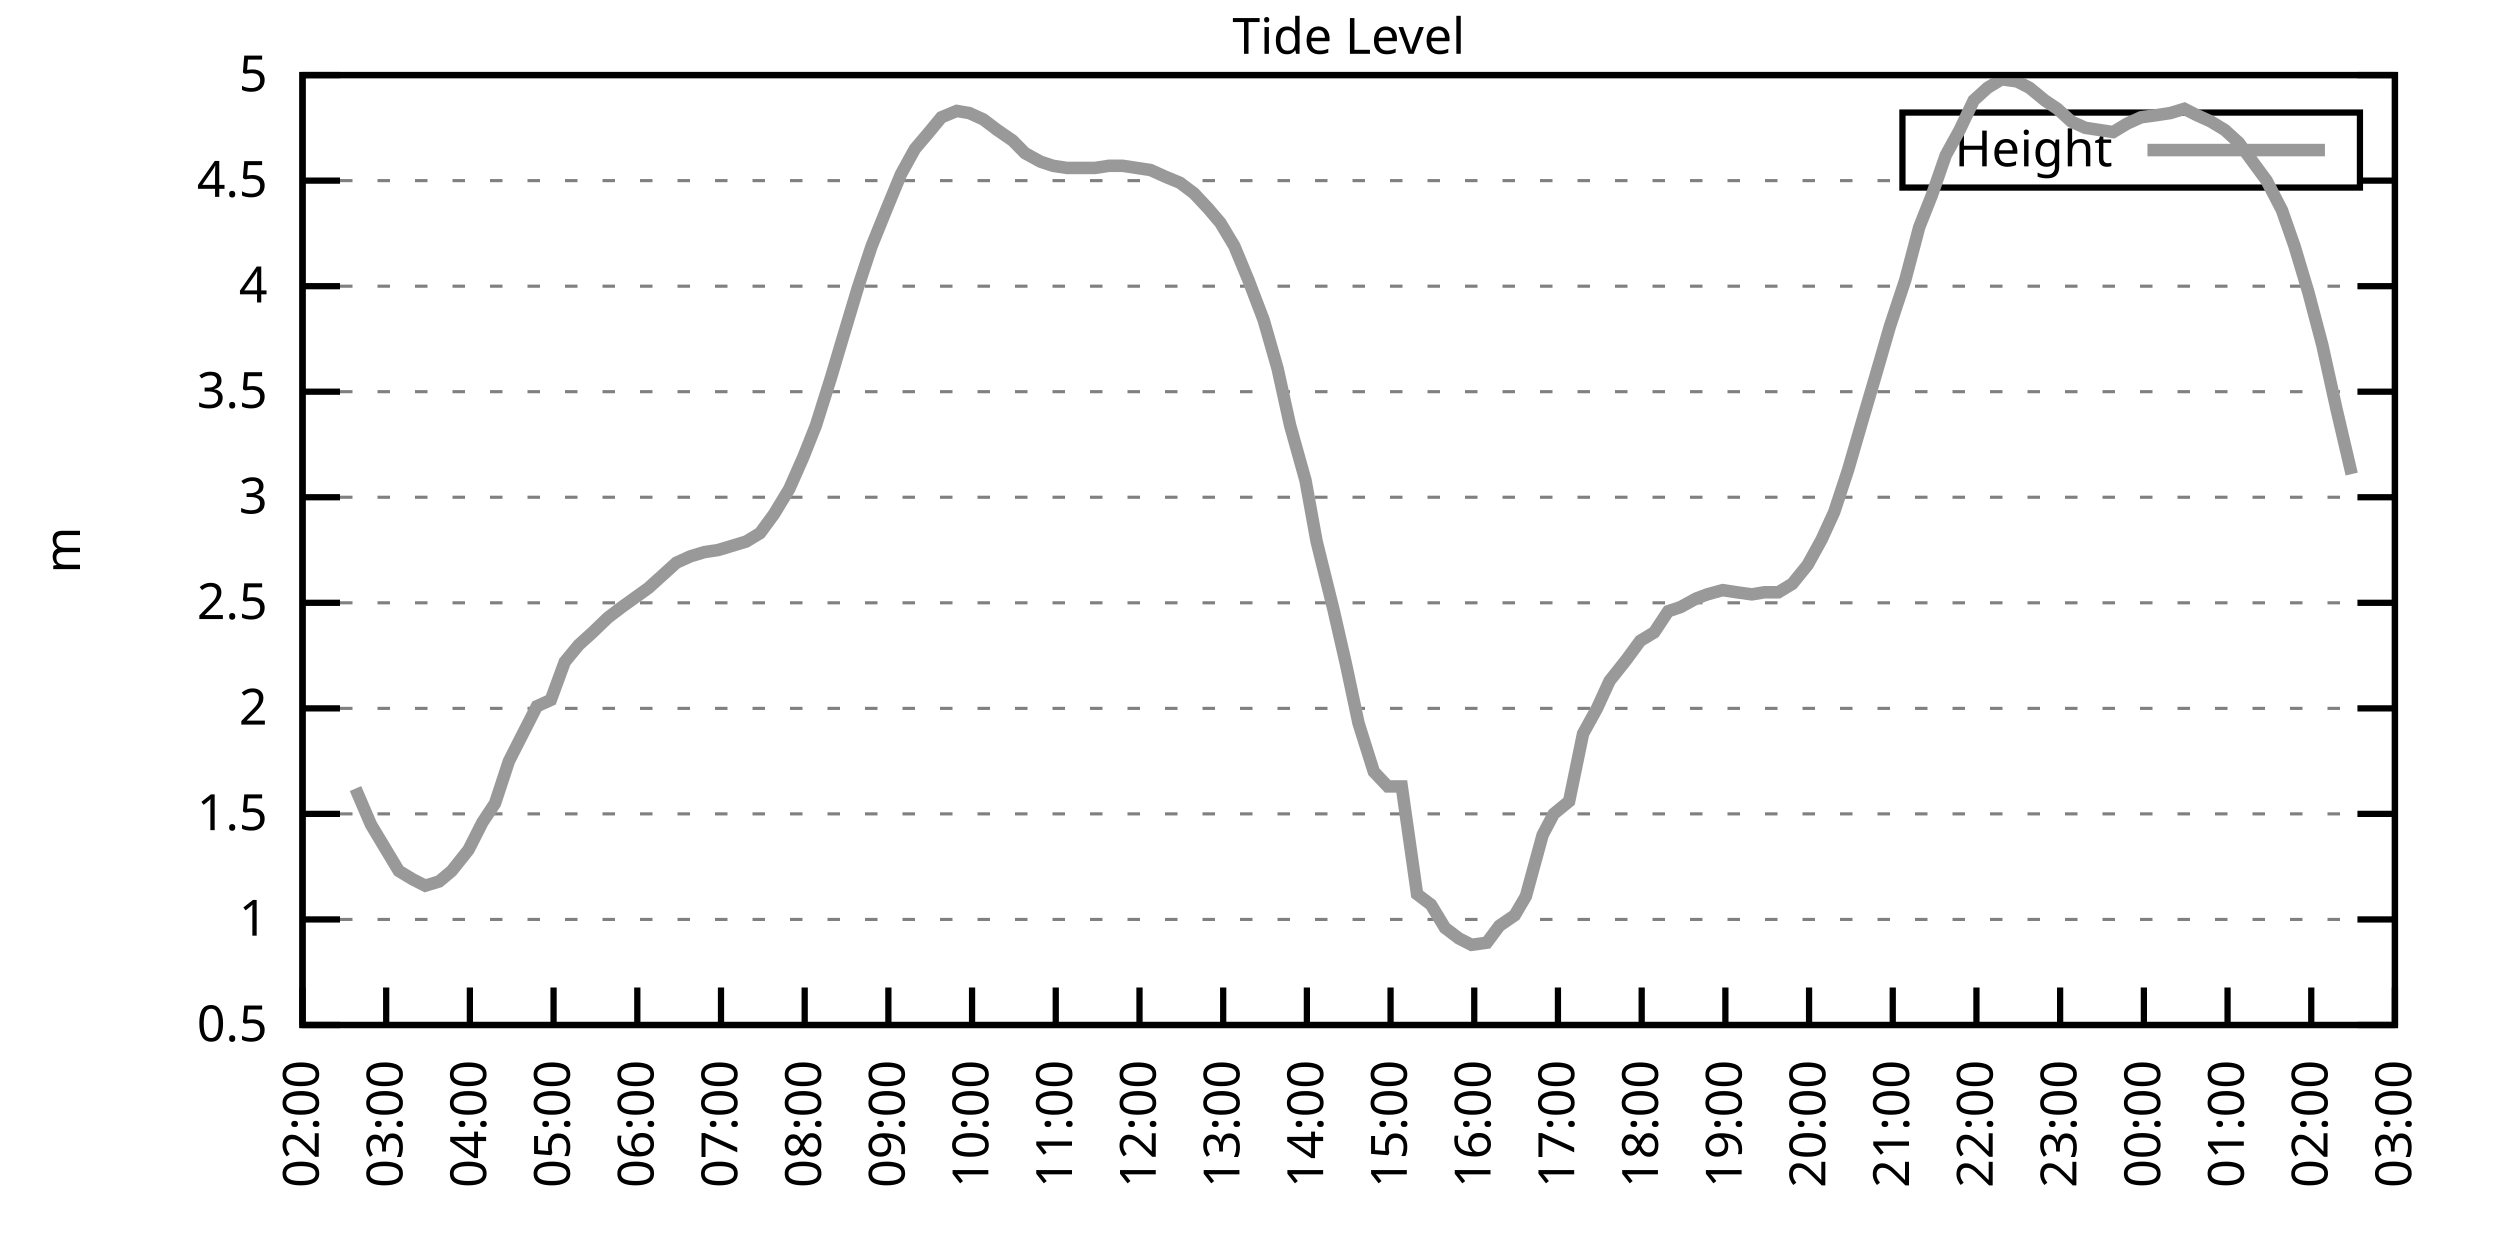
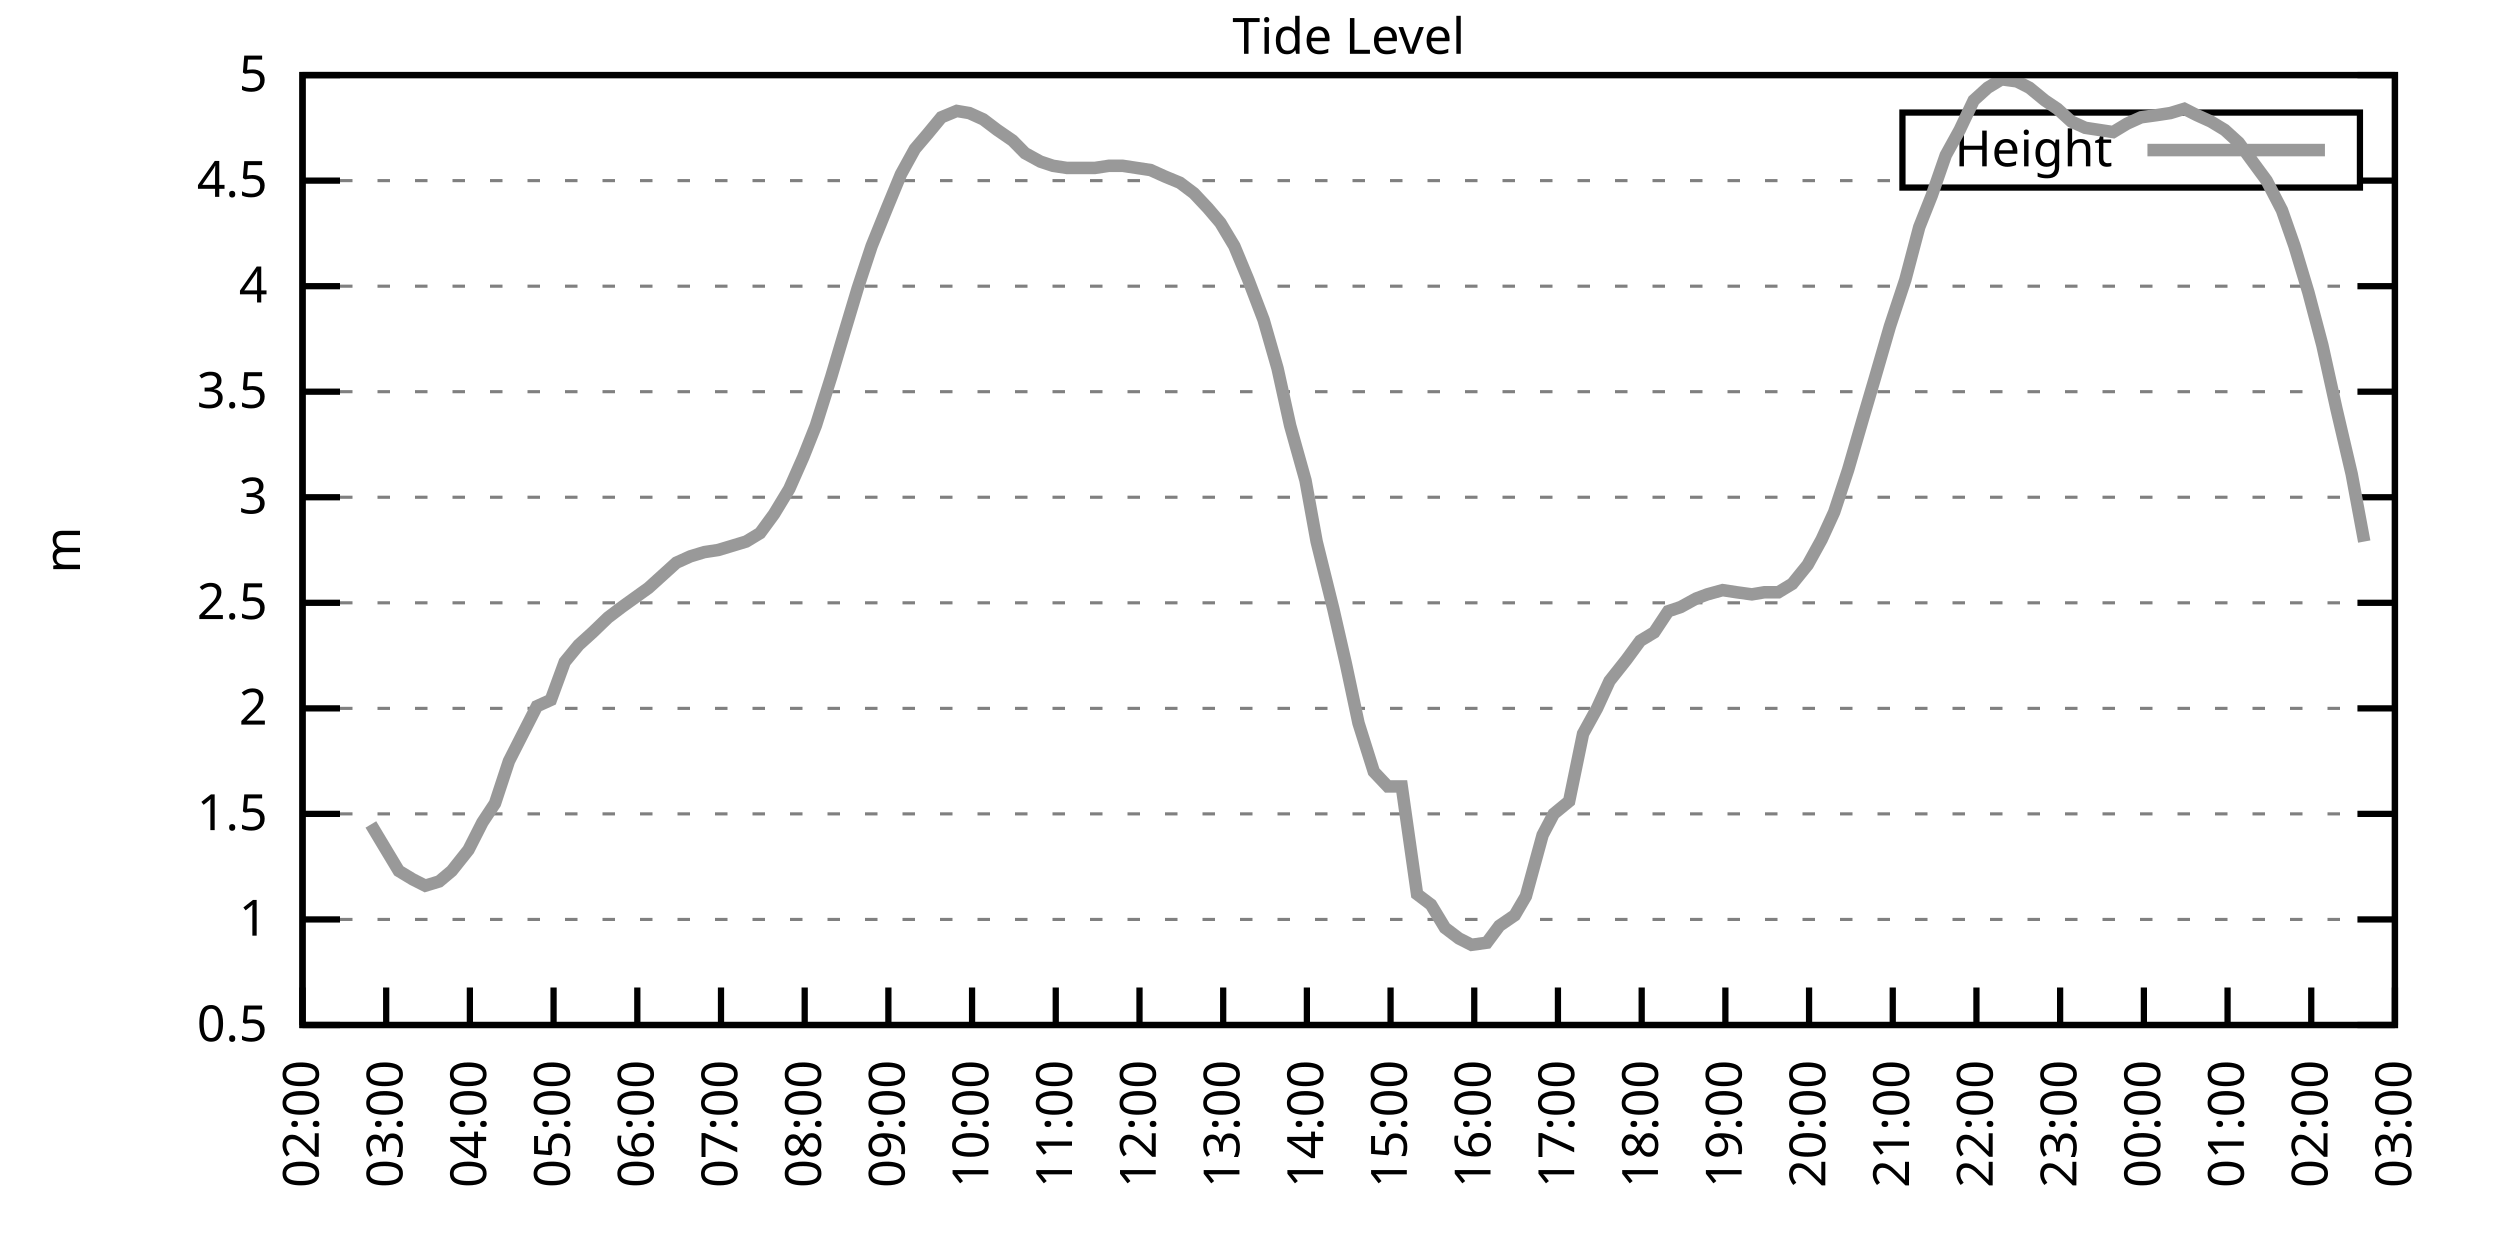
<svg xmlns="http://www.w3.org/2000/svg" xmlns:xlink="http://www.w3.org/1999/xlink" width="400" height="200" viewBox="0 0 400 200">
  <g id="gnuplot_canvas">
    <rect x="0" y="0" width="400" height="200" fill="none" />
    <defs>
      <circle id="gpDot" r="0.5" stroke-width="0.5" stroke="currentColor" />
      <path id="gpPt0" stroke-width="0.333" stroke="currentColor" d="M-1,0 h2 M0,-1 v2" />
      <path id="gpPt1" stroke-width="0.333" stroke="currentColor" d="M-1,-1 L1,1 M1,-1 L-1,1" />
      <path id="gpPt2" stroke-width="0.333" stroke="currentColor" d="M-1,0 L1,0 M0,-1 L0,1 M-1,-1 L1,1 M-1,1 L1,-1" />
      <rect id="gpPt3" stroke-width="0.333" stroke="currentColor" x="-1" y="-1" width="2" height="2" />
      <rect id="gpPt4" stroke-width="0.333" stroke="currentColor" fill="currentColor" x="-1" y="-1" width="2" height="2" />
      <circle id="gpPt5" stroke-width="0.333" stroke="currentColor" cx="0" cy="0" r="1" />
      <use xlink:href="#gpPt5" id="gpPt6" fill="currentColor" stroke="none" />
      <path id="gpPt7" stroke-width="0.333" stroke="currentColor" d="M0,-1.33 L-1.33,0.67 L1.33,0.67 z" />
      <use xlink:href="#gpPt7" id="gpPt8" fill="currentColor" stroke="none" />
      <use xlink:href="#gpPt7" id="gpPt9" stroke="currentColor" transform="rotate(180)" />
      <use xlink:href="#gpPt9" id="gpPt10" fill="currentColor" stroke="none" />
      <use xlink:href="#gpPt3" id="gpPt11" stroke="currentColor" transform="rotate(45)" />
      <use xlink:href="#gpPt11" id="gpPt12" fill="currentColor" stroke="none" />
      <path id="gpPt13" stroke-width="0.333" stroke="currentColor" d="M0,1.330 L1.265,0.411 L0.782,-1.067 L-0.782,-1.076 L-1.265,0.411 z" />
      <use xlink:href="#gpPt13" id="gpPt14" fill="currentColor" stroke="none" />
      <filter id="textbox" filterUnits="objectBoundingBox" x="0" y="0" height="1" width="1">
        <feFlood flood-color="white" flood-opacity="1" result="bgnd" />
        <feComposite in="SourceGraphic" in2="bgnd" operator="atop" />
      </filter>
      <filter id="greybox" filterUnits="objectBoundingBox" x="0" y="0" height="1" width="1">
        <feFlood flood-color="lightgrey" flood-opacity="1" result="grey" />
        <feComposite in="SourceGraphic" in2="grey" operator="atop" />
      </filter>
    </defs>
    <g fill="none" color="white" stroke="currentColor" stroke-width="1.00" stroke-linecap="butt" stroke-linejoin="miter">
</g>
    <g fill="none" color="black" stroke="currentColor" stroke-width="1.00" stroke-linecap="butt" stroke-linejoin="miter">
      <g stroke="none" shape-rendering="crispEdges">
        <polygon fill="rgb(255, 255, 255)" points="48.40,164.00 383.18,164.00 383.18,12.02 48.40,12.02 " />
      </g>
    </g>
    <g fill="none" color="black" stroke="currentColor" stroke-width="1.00" stroke-linecap="butt" stroke-linejoin="miter">
</g>
    <g fill="none" color="black" stroke="black" stroke-width="0.50" stroke-linecap="butt" stroke-linejoin="miter">
</g>
    <g fill="none" color="gray" stroke="currentColor" stroke-width="0.50" stroke-linecap="butt" stroke-linejoin="miter">
      <path stroke="gray" stroke-dasharray="2,4" class="gridline" d="M48.40,164.00 L383.19,164.00  " />
    </g>
    <g fill="none" color="gray" stroke="gray" stroke-width="1.00" stroke-linecap="butt" stroke-linejoin="miter">
</g>
    <g fill="none" color="black" stroke="currentColor" stroke-width="1.00" stroke-linecap="butt" stroke-linejoin="miter">
      <path stroke="black" d="M48.40,164.00 L54.40,164.00 M383.19,164.00 L377.19,164.00  " />
      <g transform="translate(42.80,166.60)" stroke="none" fill="black" font-family="Sans" font-size="8.00" text-anchor="end">
        <text>
          <tspan font-family="Sans"> 0.5</tspan>
        </text>
      </g>
    </g>
    <g fill="none" color="black" stroke="currentColor" stroke-width="1.00" stroke-linecap="butt" stroke-linejoin="miter">
</g>
    <g fill="none" color="black" stroke="black" stroke-width="0.50" stroke-linecap="butt" stroke-linejoin="miter">
</g>
    <g fill="none" color="gray" stroke="currentColor" stroke-width="0.50" stroke-linecap="butt" stroke-linejoin="miter">
      <path stroke="gray" stroke-dasharray="2,4" class="gridline" d="M48.40,147.11 L383.19,147.11  " />
    </g>
    <g fill="none" color="gray" stroke="gray" stroke-width="1.00" stroke-linecap="butt" stroke-linejoin="miter">
</g>
    <g fill="none" color="black" stroke="currentColor" stroke-width="1.00" stroke-linecap="butt" stroke-linejoin="miter">
      <path stroke="black" d="M48.40,147.11 L54.40,147.11 M383.19,147.11 L377.19,147.11  " />
      <g transform="translate(42.80,149.71)" stroke="none" fill="black" font-family="Sans" font-size="8.00" text-anchor="end">
        <text>
          <tspan font-family="Sans"> 1</tspan>
        </text>
      </g>
    </g>
    <g fill="none" color="black" stroke="currentColor" stroke-width="1.00" stroke-linecap="butt" stroke-linejoin="miter">
</g>
    <g fill="none" color="black" stroke="black" stroke-width="0.50" stroke-linecap="butt" stroke-linejoin="miter">
</g>
    <g fill="none" color="gray" stroke="currentColor" stroke-width="0.50" stroke-linecap="butt" stroke-linejoin="miter">
      <path stroke="gray" stroke-dasharray="2,4" class="gridline" d="M48.40,130.22 L383.19,130.22  " />
    </g>
    <g fill="none" color="gray" stroke="gray" stroke-width="1.00" stroke-linecap="butt" stroke-linejoin="miter">
</g>
    <g fill="none" color="black" stroke="currentColor" stroke-width="1.00" stroke-linecap="butt" stroke-linejoin="miter">
      <path stroke="black" d="M48.40,130.22 L54.40,130.22 M383.19,130.22 L377.19,130.22  " />
      <g transform="translate(42.80,132.82)" stroke="none" fill="black" font-family="Sans" font-size="8.00" text-anchor="end">
        <text>
          <tspan font-family="Sans"> 1.5</tspan>
        </text>
      </g>
    </g>
    <g fill="none" color="black" stroke="currentColor" stroke-width="1.00" stroke-linecap="butt" stroke-linejoin="miter">
</g>
    <g fill="none" color="black" stroke="black" stroke-width="0.50" stroke-linecap="butt" stroke-linejoin="miter">
</g>
    <g fill="none" color="gray" stroke="currentColor" stroke-width="0.50" stroke-linecap="butt" stroke-linejoin="miter">
      <path stroke="gray" stroke-dasharray="2,4" class="gridline" d="M48.40,113.34 L383.19,113.34  " />
    </g>
    <g fill="none" color="gray" stroke="gray" stroke-width="1.00" stroke-linecap="butt" stroke-linejoin="miter">
</g>
    <g fill="none" color="black" stroke="currentColor" stroke-width="1.00" stroke-linecap="butt" stroke-linejoin="miter">
      <path stroke="black" d="M48.40,113.34 L54.40,113.34 M383.19,113.34 L377.19,113.34  " />
      <g transform="translate(42.80,115.94)" stroke="none" fill="black" font-family="Sans" font-size="8.00" text-anchor="end">
        <text>
          <tspan font-family="Sans"> 2</tspan>
        </text>
      </g>
    </g>
    <g fill="none" color="black" stroke="currentColor" stroke-width="1.00" stroke-linecap="butt" stroke-linejoin="miter">
</g>
    <g fill="none" color="black" stroke="black" stroke-width="0.50" stroke-linecap="butt" stroke-linejoin="miter">
</g>
    <g fill="none" color="gray" stroke="currentColor" stroke-width="0.50" stroke-linecap="butt" stroke-linejoin="miter">
      <path stroke="gray" stroke-dasharray="2,4" class="gridline" d="M48.40,96.45 L383.19,96.45  " />
    </g>
    <g fill="none" color="gray" stroke="gray" stroke-width="1.00" stroke-linecap="butt" stroke-linejoin="miter">
</g>
    <g fill="none" color="black" stroke="currentColor" stroke-width="1.00" stroke-linecap="butt" stroke-linejoin="miter">
      <path stroke="black" d="M48.40,96.45 L54.40,96.45 M383.19,96.45 L377.19,96.45  " />
      <g transform="translate(42.80,99.05)" stroke="none" fill="black" font-family="Sans" font-size="8.00" text-anchor="end">
        <text>
          <tspan font-family="Sans"> 2.5</tspan>
        </text>
      </g>
    </g>
    <g fill="none" color="black" stroke="currentColor" stroke-width="1.00" stroke-linecap="butt" stroke-linejoin="miter">
</g>
    <g fill="none" color="black" stroke="black" stroke-width="0.50" stroke-linecap="butt" stroke-linejoin="miter">
</g>
    <g fill="none" color="gray" stroke="currentColor" stroke-width="0.50" stroke-linecap="butt" stroke-linejoin="miter">
      <path stroke="gray" stroke-dasharray="2,4" class="gridline" d="M48.40,79.56 L383.19,79.56  " />
    </g>
    <g fill="none" color="gray" stroke="gray" stroke-width="1.00" stroke-linecap="butt" stroke-linejoin="miter">
</g>
    <g fill="none" color="black" stroke="currentColor" stroke-width="1.00" stroke-linecap="butt" stroke-linejoin="miter">
      <path stroke="black" d="M48.40,79.56 L54.40,79.56 M383.19,79.56 L377.19,79.56  " />
      <g transform="translate(42.80,82.16)" stroke="none" fill="black" font-family="Sans" font-size="8.00" text-anchor="end">
        <text>
          <tspan font-family="Sans"> 3</tspan>
        </text>
      </g>
    </g>
    <g fill="none" color="black" stroke="currentColor" stroke-width="1.00" stroke-linecap="butt" stroke-linejoin="miter">
</g>
    <g fill="none" color="black" stroke="black" stroke-width="0.50" stroke-linecap="butt" stroke-linejoin="miter">
</g>
    <g fill="none" color="gray" stroke="currentColor" stroke-width="0.50" stroke-linecap="butt" stroke-linejoin="miter">
      <path stroke="gray" stroke-dasharray="2,4" class="gridline" d="M48.40,62.67 L383.19,62.67  " />
    </g>
    <g fill="none" color="gray" stroke="gray" stroke-width="1.00" stroke-linecap="butt" stroke-linejoin="miter">
</g>
    <g fill="none" color="black" stroke="currentColor" stroke-width="1.00" stroke-linecap="butt" stroke-linejoin="miter">
      <path stroke="black" d="M48.40,62.67 L54.40,62.67 M383.19,62.67 L377.19,62.67  " />
      <g transform="translate(42.80,65.27)" stroke="none" fill="black" font-family="Sans" font-size="8.00" text-anchor="end">
        <text>
          <tspan font-family="Sans"> 3.5</tspan>
        </text>
      </g>
    </g>
    <g fill="none" color="black" stroke="currentColor" stroke-width="1.00" stroke-linecap="butt" stroke-linejoin="miter">
</g>
    <g fill="none" color="black" stroke="black" stroke-width="0.50" stroke-linecap="butt" stroke-linejoin="miter">
</g>
    <g fill="none" color="gray" stroke="currentColor" stroke-width="0.50" stroke-linecap="butt" stroke-linejoin="miter">
      <path stroke="gray" stroke-dasharray="2,4" class="gridline" d="M48.40,45.79 L383.19,45.79  " />
    </g>
    <g fill="none" color="gray" stroke="gray" stroke-width="1.00" stroke-linecap="butt" stroke-linejoin="miter">
</g>
    <g fill="none" color="black" stroke="currentColor" stroke-width="1.00" stroke-linecap="butt" stroke-linejoin="miter">
      <path stroke="black" d="M48.40,45.79 L54.40,45.79 M383.19,45.79 L377.19,45.79  " />
      <g transform="translate(42.80,48.39)" stroke="none" fill="black" font-family="Sans" font-size="8.00" text-anchor="end">
        <text>
          <tspan font-family="Sans"> 4</tspan>
        </text>
      </g>
    </g>
    <g fill="none" color="black" stroke="currentColor" stroke-width="1.00" stroke-linecap="butt" stroke-linejoin="miter">
</g>
    <g fill="none" color="black" stroke="black" stroke-width="0.50" stroke-linecap="butt" stroke-linejoin="miter">
</g>
    <g fill="none" color="gray" stroke="currentColor" stroke-width="0.50" stroke-linecap="butt" stroke-linejoin="miter">
      <path stroke="gray" stroke-dasharray="2,4" class="gridline" d="M48.40,28.90 L304.39,28.90 M377.59,28.90 L383.19,28.90  " />
    </g>
    <g fill="none" color="gray" stroke="gray" stroke-width="1.00" stroke-linecap="butt" stroke-linejoin="miter">
</g>
    <g fill="none" color="black" stroke="currentColor" stroke-width="1.00" stroke-linecap="butt" stroke-linejoin="miter">
      <path stroke="black" d="M48.40,28.90 L54.40,28.90 M383.19,28.90 L377.19,28.90  " />
      <g transform="translate(42.80,31.50)" stroke="none" fill="black" font-family="Sans" font-size="8.00" text-anchor="end">
        <text>
          <tspan font-family="Sans"> 4.5</tspan>
        </text>
      </g>
    </g>
    <g fill="none" color="black" stroke="currentColor" stroke-width="1.00" stroke-linecap="butt" stroke-linejoin="miter">
</g>
    <g fill="none" color="black" stroke="black" stroke-width="0.50" stroke-linecap="butt" stroke-linejoin="miter">
</g>
    <g fill="none" color="gray" stroke="currentColor" stroke-width="0.50" stroke-linecap="butt" stroke-linejoin="miter">
      <path stroke="gray" stroke-dasharray="2,4" class="gridline" d="M48.40,12.01 L383.19,12.01  " />
    </g>
    <g fill="none" color="gray" stroke="gray" stroke-width="1.00" stroke-linecap="butt" stroke-linejoin="miter">
</g>
    <g fill="none" color="black" stroke="currentColor" stroke-width="1.00" stroke-linecap="butt" stroke-linejoin="miter">
      <path stroke="black" d="M48.40,12.01 L54.40,12.01 M383.19,12.01 L377.19,12.01  " />
      <g transform="translate(42.80,14.61)" stroke="none" fill="black" font-family="Sans" font-size="8.00" text-anchor="end">
        <text>
          <tspan font-family="Sans"> 5</tspan>
        </text>
      </g>
    </g>
    <g fill="none" color="black" stroke="currentColor" stroke-width="1.00" stroke-linecap="butt" stroke-linejoin="miter">
      <path stroke="black" d="M48.40,164.00 L48.40,158.00  " />
      <g transform="translate(51.00,169.60) rotate(270.00)" stroke="none" fill="black" font-family="Sans" font-size="8.00" text-anchor="end">
        <text>
          <tspan font-family="Sans">02:00</tspan>
        </text>
      </g>
    </g>
    <g fill="none" color="black" stroke="currentColor" stroke-width="1.00" stroke-linecap="butt" stroke-linejoin="miter">
      <path stroke="black" d="M61.79,164.00 L61.79,158.00  " />
      <g transform="translate(64.39,169.60) rotate(270.00)" stroke="none" fill="black" font-family="Sans" font-size="8.00" text-anchor="end">
        <text>
          <tspan font-family="Sans">03:00</tspan>
        </text>
      </g>
    </g>
    <g fill="none" color="black" stroke="currentColor" stroke-width="1.00" stroke-linecap="butt" stroke-linejoin="miter">
      <path stroke="black" d="M75.18,164.00 L75.18,158.00  " />
      <g transform="translate(77.78,169.60) rotate(270.00)" stroke="none" fill="black" font-family="Sans" font-size="8.00" text-anchor="end">
        <text>
          <tspan font-family="Sans">04:00</tspan>
        </text>
      </g>
    </g>
    <g fill="none" color="black" stroke="currentColor" stroke-width="1.00" stroke-linecap="butt" stroke-linejoin="miter">
      <path stroke="black" d="M88.57,164.00 L88.57,158.00  " />
      <g transform="translate(91.17,169.60) rotate(270.00)" stroke="none" fill="black" font-family="Sans" font-size="8.00" text-anchor="end">
        <text>
          <tspan font-family="Sans">05:00</tspan>
        </text>
      </g>
    </g>
    <g fill="none" color="black" stroke="currentColor" stroke-width="1.00" stroke-linecap="butt" stroke-linejoin="miter">
      <path stroke="black" d="M101.97,164.00 L101.97,158.00  " />
      <g transform="translate(104.57,169.60) rotate(270.00)" stroke="none" fill="black" font-family="Sans" font-size="8.00" text-anchor="end">
        <text>
          <tspan font-family="Sans">06:00</tspan>
        </text>
      </g>
    </g>
    <g fill="none" color="black" stroke="currentColor" stroke-width="1.00" stroke-linecap="butt" stroke-linejoin="miter">
      <path stroke="black" d="M115.36,164.00 L115.36,158.00  " />
      <g transform="translate(117.96,169.60) rotate(270.00)" stroke="none" fill="black" font-family="Sans" font-size="8.00" text-anchor="end">
        <text>
          <tspan font-family="Sans">07:00</tspan>
        </text>
      </g>
    </g>
    <g fill="none" color="black" stroke="currentColor" stroke-width="1.00" stroke-linecap="butt" stroke-linejoin="miter">
      <path stroke="black" d="M128.75,164.00 L128.75,158.00  " />
      <g transform="translate(131.35,169.60) rotate(270.00)" stroke="none" fill="black" font-family="Sans" font-size="8.00" text-anchor="end">
        <text>
          <tspan font-family="Sans">08:00</tspan>
        </text>
      </g>
    </g>
    <g fill="none" color="black" stroke="currentColor" stroke-width="1.00" stroke-linecap="butt" stroke-linejoin="miter">
      <path stroke="black" d="M142.14,164.00 L142.14,158.00  " />
      <g transform="translate(144.74,169.60) rotate(270.00)" stroke="none" fill="black" font-family="Sans" font-size="8.00" text-anchor="end">
        <text>
          <tspan font-family="Sans">09:00</tspan>
        </text>
      </g>
    </g>
    <g fill="none" color="black" stroke="currentColor" stroke-width="1.00" stroke-linecap="butt" stroke-linejoin="miter">
      <path stroke="black" d="M155.53,164.00 L155.53,158.00  " />
      <g transform="translate(158.13,169.60) rotate(270.00)" stroke="none" fill="black" font-family="Sans" font-size="8.00" text-anchor="end">
        <text>
          <tspan font-family="Sans">10:00</tspan>
        </text>
      </g>
    </g>
    <g fill="none" color="black" stroke="currentColor" stroke-width="1.00" stroke-linecap="butt" stroke-linejoin="miter">
      <path stroke="black" d="M168.92,164.00 L168.92,158.00  " />
      <g transform="translate(171.52,169.60) rotate(270.00)" stroke="none" fill="black" font-family="Sans" font-size="8.00" text-anchor="end">
        <text>
          <tspan font-family="Sans">11:00</tspan>
        </text>
      </g>
    </g>
    <g fill="none" color="black" stroke="currentColor" stroke-width="1.00" stroke-linecap="butt" stroke-linejoin="miter">
      <path stroke="black" d="M182.32,164.00 L182.32,158.00  " />
      <g transform="translate(184.92,169.60) rotate(270.00)" stroke="none" fill="black" font-family="Sans" font-size="8.00" text-anchor="end">
        <text>
          <tspan font-family="Sans">12:00</tspan>
        </text>
      </g>
    </g>
    <g fill="none" color="black" stroke="currentColor" stroke-width="1.00" stroke-linecap="butt" stroke-linejoin="miter">
      <path stroke="black" d="M195.71,164.00 L195.71,158.00  " />
      <g transform="translate(198.31,169.60) rotate(270.00)" stroke="none" fill="black" font-family="Sans" font-size="8.00" text-anchor="end">
        <text>
          <tspan font-family="Sans">13:00</tspan>
        </text>
      </g>
    </g>
    <g fill="none" color="black" stroke="currentColor" stroke-width="1.00" stroke-linecap="butt" stroke-linejoin="miter">
      <path stroke="black" d="M209.10,164.00 L209.10,158.00  " />
      <g transform="translate(211.70,169.60) rotate(270.00)" stroke="none" fill="black" font-family="Sans" font-size="8.00" text-anchor="end">
        <text>
          <tspan font-family="Sans">14:00</tspan>
        </text>
      </g>
    </g>
    <g fill="none" color="black" stroke="currentColor" stroke-width="1.00" stroke-linecap="butt" stroke-linejoin="miter">
      <path stroke="black" d="M222.49,164.00 L222.49,158.00  " />
      <g transform="translate(225.09,169.60) rotate(270.00)" stroke="none" fill="black" font-family="Sans" font-size="8.00" text-anchor="end">
        <text>
          <tspan font-family="Sans">15:00</tspan>
        </text>
      </g>
    </g>
    <g fill="none" color="black" stroke="currentColor" stroke-width="1.00" stroke-linecap="butt" stroke-linejoin="miter">
      <path stroke="black" d="M235.88,164.00 L235.88,158.00  " />
      <g transform="translate(238.48,169.60) rotate(270.00)" stroke="none" fill="black" font-family="Sans" font-size="8.00" text-anchor="end">
        <text>
          <tspan font-family="Sans">16:00</tspan>
        </text>
      </g>
    </g>
    <g fill="none" color="black" stroke="currentColor" stroke-width="1.00" stroke-linecap="butt" stroke-linejoin="miter">
      <path stroke="black" d="M249.27,164.00 L249.27,158.00  " />
      <g transform="translate(251.87,169.60) rotate(270.00)" stroke="none" fill="black" font-family="Sans" font-size="8.00" text-anchor="end">
        <text>
          <tspan font-family="Sans">17:00</tspan>
        </text>
      </g>
    </g>
    <g fill="none" color="black" stroke="currentColor" stroke-width="1.00" stroke-linecap="butt" stroke-linejoin="miter">
      <path stroke="black" d="M262.67,164.00 L262.67,158.00  " />
      <g transform="translate(265.27,169.60) rotate(270.00)" stroke="none" fill="black" font-family="Sans" font-size="8.00" text-anchor="end">
        <text>
          <tspan font-family="Sans">18:00</tspan>
        </text>
      </g>
    </g>
    <g fill="none" color="black" stroke="currentColor" stroke-width="1.00" stroke-linecap="butt" stroke-linejoin="miter">
      <path stroke="black" d="M276.06,164.00 L276.06,158.00  " />
      <g transform="translate(278.66,169.60) rotate(270.00)" stroke="none" fill="black" font-family="Sans" font-size="8.00" text-anchor="end">
        <text>
          <tspan font-family="Sans">19:00</tspan>
        </text>
      </g>
    </g>
    <g fill="none" color="black" stroke="currentColor" stroke-width="1.00" stroke-linecap="butt" stroke-linejoin="miter">
      <path stroke="black" d="M289.45,164.00 L289.45,158.00  " />
      <g transform="translate(292.05,169.60) rotate(270.00)" stroke="none" fill="black" font-family="Sans" font-size="8.00" text-anchor="end">
        <text>
          <tspan font-family="Sans">20:00</tspan>
        </text>
      </g>
    </g>
    <g fill="none" color="black" stroke="currentColor" stroke-width="1.00" stroke-linecap="butt" stroke-linejoin="miter">
      <path stroke="black" d="M302.84,164.00 L302.84,158.00  " />
      <g transform="translate(305.44,169.60) rotate(270.00)" stroke="none" fill="black" font-family="Sans" font-size="8.00" text-anchor="end">
        <text>
          <tspan font-family="Sans">21:00</tspan>
        </text>
      </g>
    </g>
    <g fill="none" color="black" stroke="currentColor" stroke-width="1.00" stroke-linecap="butt" stroke-linejoin="miter">
      <path stroke="black" d="M316.23,164.00 L316.23,158.00  " />
      <g transform="translate(318.83,169.60) rotate(270.00)" stroke="none" fill="black" font-family="Sans" font-size="8.00" text-anchor="end">
        <text>
          <tspan font-family="Sans">22:00</tspan>
        </text>
      </g>
    </g>
    <g fill="none" color="black" stroke="currentColor" stroke-width="1.00" stroke-linecap="butt" stroke-linejoin="miter">
      <path stroke="black" d="M329.62,164.00 L329.62,158.00  " />
      <g transform="translate(332.22,169.60) rotate(270.00)" stroke="none" fill="black" font-family="Sans" font-size="8.00" text-anchor="end">
        <text>
          <tspan font-family="Sans">23:00</tspan>
        </text>
      </g>
    </g>
    <g fill="none" color="black" stroke="currentColor" stroke-width="1.00" stroke-linecap="butt" stroke-linejoin="miter">
      <path stroke="black" d="M343.02,164.00 L343.02,158.00  " />
      <g transform="translate(345.62,169.60) rotate(270.00)" stroke="none" fill="black" font-family="Sans" font-size="8.00" text-anchor="end">
        <text>
          <tspan font-family="Sans">00:00</tspan>
        </text>
      </g>
    </g>
    <g fill="none" color="black" stroke="currentColor" stroke-width="1.00" stroke-linecap="butt" stroke-linejoin="miter">
      <path stroke="black" d="M356.41,164.00 L356.41,158.00  " />
      <g transform="translate(359.01,169.60) rotate(270.00)" stroke="none" fill="black" font-family="Sans" font-size="8.00" text-anchor="end">
        <text>
          <tspan font-family="Sans">01:00</tspan>
        </text>
      </g>
    </g>
    <g fill="none" color="black" stroke="currentColor" stroke-width="1.00" stroke-linecap="butt" stroke-linejoin="miter">
      <path stroke="black" d="M369.80,164.00 L369.80,158.00  " />
      <g transform="translate(372.40,169.60) rotate(270.00)" stroke="none" fill="black" font-family="Sans" font-size="8.00" text-anchor="end">
        <text>
          <tspan font-family="Sans">02:00</tspan>
        </text>
      </g>
    </g>
    <g fill="none" color="black" stroke="currentColor" stroke-width="1.00" stroke-linecap="butt" stroke-linejoin="miter">
      <path stroke="black" d="M383.19,164.00 L383.19,158.00  " />
      <g transform="translate(385.79,169.60) rotate(270.00)" stroke="none" fill="black" font-family="Sans" font-size="8.00" text-anchor="end">
        <text>
          <tspan font-family="Sans">03:00</tspan>
        </text>
      </g>
    </g>
    <g fill="none" color="black" stroke="currentColor" stroke-width="1.00" stroke-linecap="butt" stroke-linejoin="miter">
</g>
    <g fill="none" color="black" stroke="currentColor" stroke-width="1.00" stroke-linecap="butt" stroke-linejoin="miter">
      <path stroke="black" d="M48.40,12.01 L48.40,164.00 L383.19,164.00 L383.19,12.01 L48.40,12.01 Z  " />
    </g>
    <g fill="none" color="black" stroke="currentColor" stroke-width="1.00" stroke-linecap="butt" stroke-linejoin="miter">
</g>
    <g fill="none" color="black" stroke="currentColor" stroke-width="1.00" stroke-linecap="butt" stroke-linejoin="miter">
      <path stroke="black" d="M304.39,30.01 L304.39,18.01 L377.59,18.01 L377.59,30.01 L304.39,30.01 Z  " />
    </g>
    <g id="Tide_level_plot_1">
      <g fill="none" color="white" stroke="black" stroke-width="2.00" stroke-linecap="butt" stroke-linejoin="miter">
</g>
      <g fill="none" color="black" stroke="currentColor" stroke-width="2.00" stroke-linecap="butt" stroke-linejoin="miter">
        <g transform="translate(337.99,26.61)" stroke="none" fill="black" font-family="Sans" font-size="8.00" text-anchor="end">
          <text>
            <tspan font-family="Sans">Height</tspan>
          </text>
        </g>
      </g>
      <g fill="none" color="black" stroke="currentColor" stroke-width="2.00" stroke-linecap="butt" stroke-linejoin="miter">
-         <path stroke="rgb(153, 153, 153)" d="M343.59,24.01 L371.99,24.01 M56.88,126.17 L59.34,131.91 L61.57,135.63 L63.80,139.34 L66.03,140.69 L68.04,141.71   L70.27,141.03 L72.28,139.34 L74.96,135.97 L77.19,131.58 L79.20,128.54 L81.43,121.78 L83.66,117.39 L85.90,113.00   L88.13,111.99 L90.36,105.91 L92.59,103.20 L94.82,101.18 L97.28,98.81 L99.51,97.12 L103.75,94.08 L105.98,92.06   L108.22,90.03 L110.45,89.02 L112.68,88.34 L114.91,88.00 L117.14,87.33 L119.38,86.65 L121.61,85.30 L123.84,82.26   L126.29,78.21 L128.53,73.14 L130.54,68.08 L132.99,60.31 L135.00,53.55 L137.23,46.12 L139.46,39.37 L141.92,33.29   L144.15,27.88 L146.38,23.83 L148.39,21.47 L150.62,18.77 L153.08,17.75 L155.09,18.09 L157.32,19.10 L159.55,20.79   L162.01,22.48 L164.01,24.51 L166.47,25.86 L168.48,26.53 L170.71,26.87 L172.94,26.87 L175.17,26.87 L177.41,26.53   L179.64,26.53 L181.87,26.87 L184.10,27.21 L186.33,28.22 L188.79,29.24 L191.02,30.92 L193.25,33.29 L195.26,35.65   L197.49,39.37 L199.73,44.77 L202.18,51.19 L204.41,58.96 L206.42,68.08 L208.88,76.86 L210.66,86.65 L213.34,97.46   L215.35,106.24 L217.36,115.70 L219.81,123.47 L222.04,125.83 L224.28,125.83 L226.73,143.06 L228.96,144.75 L231.20,148.46   L233.43,150.15 L235.44,151.17 L237.89,150.83 L239.90,148.13 L242.36,146.44 L244.14,143.40 L246.82,133.60 L248.60,130.22   L251.06,128.20 L253.29,117.39 L255.52,113.34 L257.53,108.95 L260.21,105.57 L262.44,102.53 L264.67,101.18 L266.91,97.80   L268.92,97.12 L271.37,95.77 L273.16,95.10 L275.61,94.42 L277.84,94.76 L280.30,95.10 L282.31,94.76 L284.54,94.76   L286.77,93.41 L289.23,90.37 L291.46,86.32 L293.47,81.93 L295.70,75.17 L298.15,66.73 L299.94,60.65 L302.39,52.20   L304.85,44.77 L307.08,36.33 L309.09,31.26 L311.32,24.84 L313.55,20.79 L315.79,16.06 L318.02,14.04 L320.25,12.69   L322.70,13.02 L324.71,14.04 L327.17,16.06 L329.18,17.41 L331.41,19.44 L333.64,20.45 L335.87,20.79 L338.10,21.13   L340.34,19.78 L342.57,18.77 L345.02,18.43 L347.26,18.09 L349.49,17.41 L351.50,18.43 L353.73,19.44 L355.96,20.79   L358.19,22.82 L360.42,25.86 L362.66,28.90 L365.11,33.63 L367.12,39.37 L369.35,46.80 L371.58,55.24 L373.82,65.38   L376.27,75.85  " />
+         <path stroke="rgb(153, 153, 153)" d="M343.59,24.01 L371.99,24.01 M59.34,131.91 L61.57,135.63 L63.80,139.34 L66.03,140.69 L68.04,141.71 L70.27,141.03   L72.28,139.34 L74.96,135.97 L77.19,131.58 L79.20,128.54 L81.43,121.78 L83.66,117.39 L85.90,113.00 L88.13,111.99   L90.36,105.91 L92.59,103.20 L94.82,101.18 L97.28,98.81 L99.51,97.12 L103.75,94.08 L105.98,92.06 L108.22,90.03   L110.45,89.02 L112.68,88.34 L114.91,88.00 L117.14,87.33 L119.38,86.65 L121.61,85.30 L123.84,82.26 L126.29,78.21   L128.53,73.14 L130.54,68.08 L132.99,60.31 L135.00,53.55 L137.23,46.12 L139.46,39.37 L141.92,33.29 L144.15,27.88   L146.38,23.83 L148.39,21.47 L150.62,18.77 L153.08,17.75 L155.09,18.09 L157.32,19.10 L159.55,20.79 L162.01,22.48   L164.01,24.51 L166.47,25.86 L168.48,26.53 L170.71,26.87 L172.94,26.87 L175.17,26.87 L177.41,26.53 L179.64,26.53   L181.87,26.87 L184.10,27.21 L186.33,28.22 L188.79,29.24 L191.02,30.92 L193.25,33.29 L195.26,35.65 L197.49,39.37   L199.73,44.77 L202.18,51.19 L204.41,58.96 L206.42,68.08 L208.88,76.86 L210.66,86.65 L213.34,97.46 L215.35,106.24   L217.36,115.70 L219.81,123.47 L222.04,125.83 L224.28,125.83 L226.73,143.06 L228.96,144.75 L231.20,148.46 L233.43,150.15   L235.44,151.17 L237.89,150.83 L239.90,148.13 L242.36,146.44 L244.14,143.40 L246.82,133.60 L248.60,130.22 L251.06,128.20   L253.29,117.39 L255.52,113.34 L257.53,108.95 L260.21,105.57 L262.44,102.53 L264.67,101.18 L266.91,97.80 L268.92,97.12   L271.37,95.77 L273.16,95.10 L275.61,94.42 L277.84,94.76 L280.30,95.10 L282.31,94.76 L284.54,94.76 L286.77,93.41   L289.23,90.37 L291.46,86.32 L293.47,81.93 L295.70,75.17 L298.15,66.73 L299.94,60.65 L302.39,52.20 L304.85,44.77   L307.08,36.33 L309.09,31.26 L311.32,24.84 L313.55,20.79 L315.79,16.06 L318.02,14.04 L320.25,12.69 L322.70,13.02   L324.71,14.04 L327.17,16.06 L329.18,17.41 L331.41,19.44 L333.64,20.45 L335.87,20.79 L338.10,21.13 L340.34,19.78   L342.57,18.77 L345.02,18.43 L347.26,18.09 L349.49,17.41 L351.50,18.43 L353.73,19.44 L355.96,20.79 L358.19,22.82   L360.42,25.86 L362.66,28.90 L365.11,33.63 L367.12,39.37 L369.35,46.80 L371.58,55.24 L373.82,65.38 L376.27,75.85   L378.28,86.65  " />
      </g>
    </g>
    <g fill="none" color="black" stroke="currentColor" stroke-width="2.00" stroke-linecap="butt" stroke-linejoin="miter">
</g>
    <g fill="none" color="black" stroke="black" stroke-width="1.00" stroke-linecap="butt" stroke-linejoin="miter">
</g>
    <g fill="none" color="black" stroke="currentColor" stroke-width="1.00" stroke-linecap="butt" stroke-linejoin="miter">
      <path stroke="black" d="M48.40,12.01 L48.40,164.00 L383.19,164.00 L383.19,12.01 L48.40,12.01 Z  " />
      <g transform="translate(12.80,88.01) rotate(270.00)" stroke="none" fill="black" font-family="Sans" font-size="8.00" text-anchor="middle">
        <text>
          <tspan font-family="Sans">m</tspan>
        </text>
      </g>
    </g>
    <g fill="none" color="black" stroke="currentColor" stroke-width="1.00" stroke-linecap="butt" stroke-linejoin="miter">
</g>
    <g fill="none" color="black" stroke="currentColor" stroke-width="1.00" stroke-linecap="butt" stroke-linejoin="miter">
      <g transform="translate(215.79,8.61)" stroke="none" fill="black" font-family="Sans" font-size="8.00" text-anchor="middle">
        <text>
          <tspan font-family="Sans">Tide Level</tspan>
        </text>
      </g>
    </g>
    <g fill="none" color="black" stroke="currentColor" stroke-width="1.00" stroke-linecap="butt" stroke-linejoin="miter">
</g>
  </g>
</svg>
